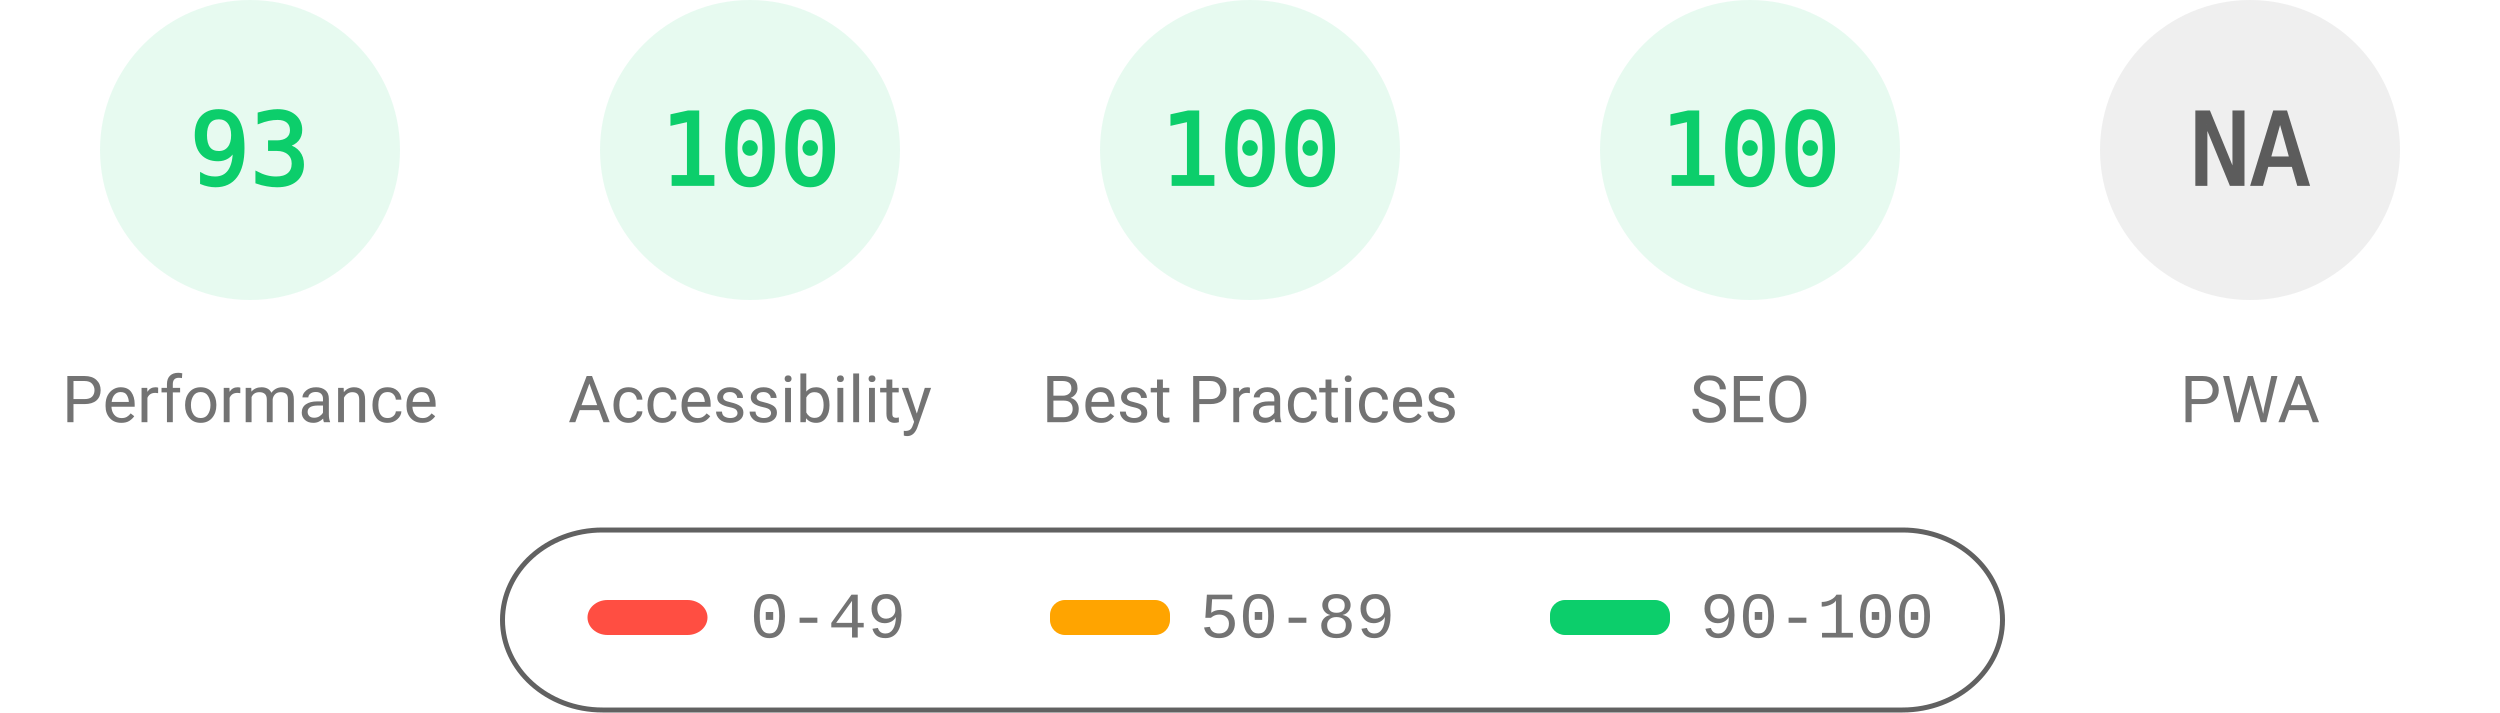
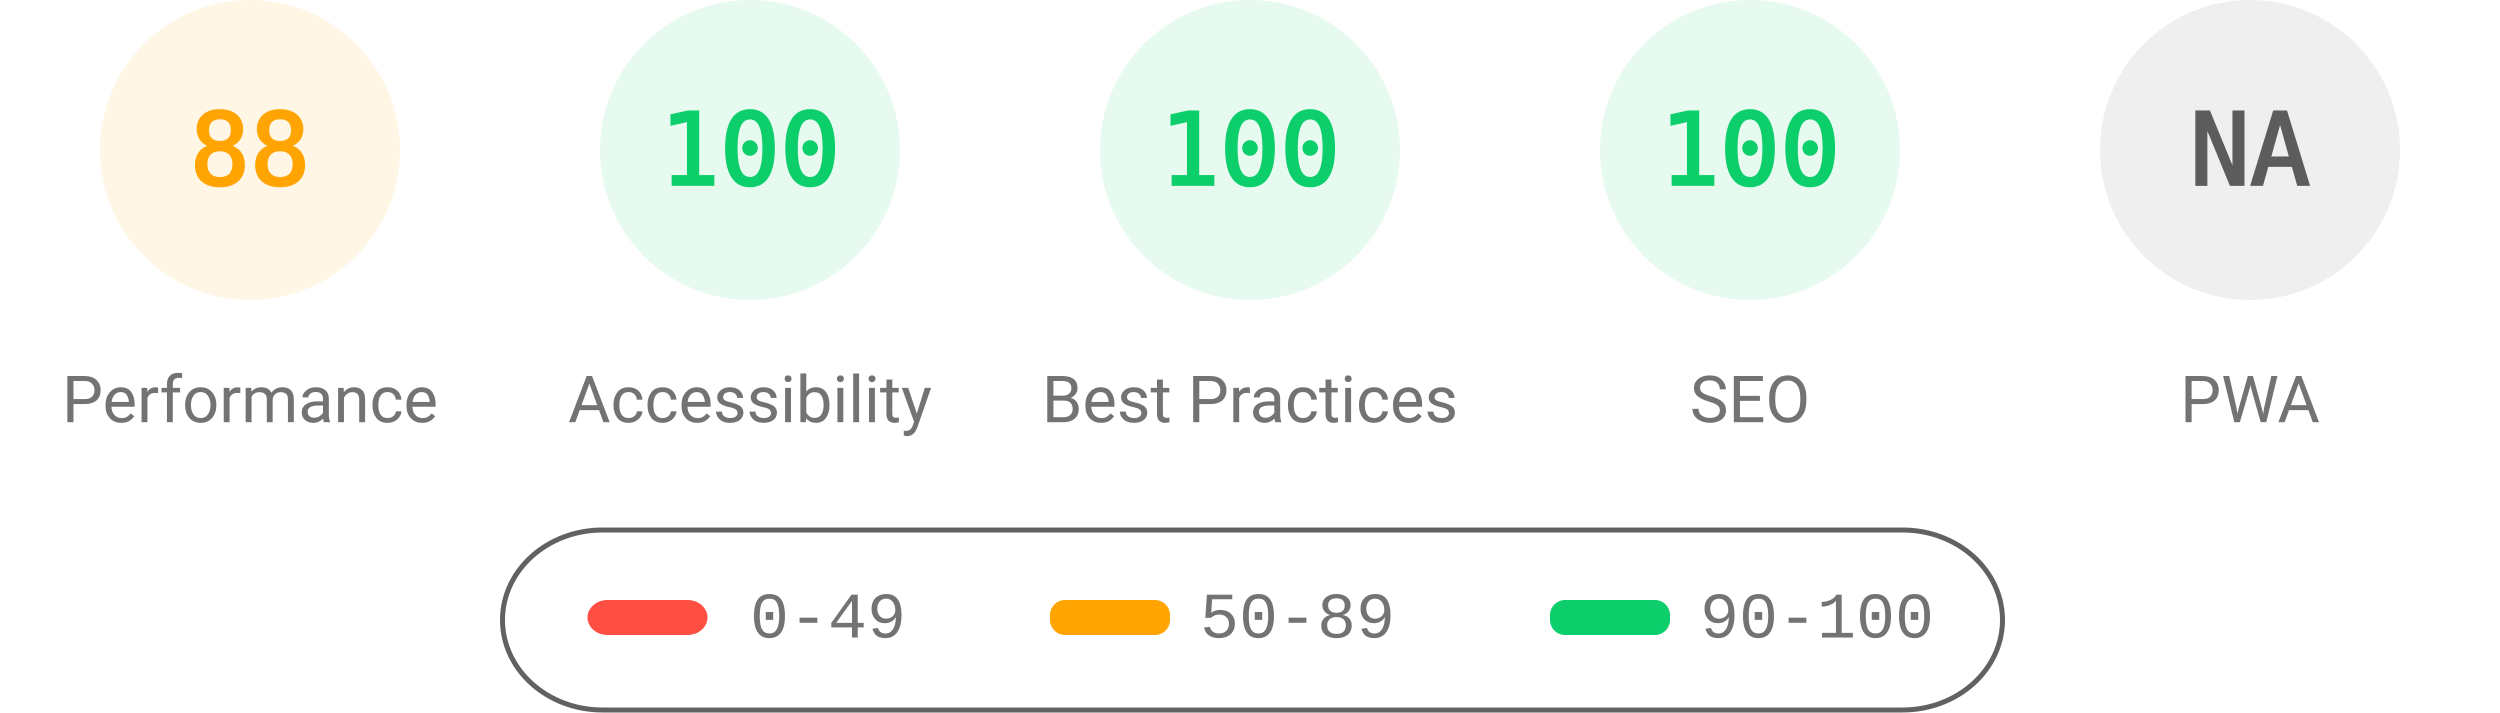
<svg xmlns="http://www.w3.org/2000/svg" fill="none" width="1000" height="285">
  <style>.gauge-base{opacity:.1}.gauge-arc{fill:none;animation-delay:250ms;stroke-linecap:round;transform:rotate(-90deg);transform-origin:100px 60px;animation:load-gauge 1s ease forwards}.guage-text{font-size:40px;font-family:monospace;text-align:center}.guage-red{color:#ff4e42;fill:#ff4e42;stroke:#ff4e42}.guage-orange{color:#ffa400;fill:#ffa400;stroke:#ffa400}.guage-green{color:#0cce6b;fill:#0cce6b;stroke:#0cce6b}.guage-undefined{color:#5c5c5c;fill:#5c5c5c;stroke:#5c5c5c}.guage-title{color:#737373;fill:#737373;stroke:none;font-size:26px;line-height:26px;font-family:Roboto,Halvetica,Arial,sans-serif}@keyframes load-gauge{from{stroke-dasharray:0 352.858}}</style>
-   <svg class="guage-div guage-perf guage-green" viewBox="0 0 200 200" width="200" height="200">
+   <svg class="guage-div guage-perf guage-orange" viewBox="0 0 200 200" width="200" height="200">
    <circle class="gauge-base" r="56" cx="100" cy="60" stroke-width="8" />
-     <circle class="gauge-arc guage-arc-1" r="56" cx="100" cy="60" stroke-width="8" style="stroke-dasharray:327.228,351.858" />
-     <text class="guage-text" x="100" y="60" alignment-baseline="central" dominant-baseline="central" text-anchor="middle">93</text>
+     <circle class="gauge-arc guage-arc-1" r="56" cx="100" cy="60" stroke-width="8" style="stroke-dasharray:309.635,351.858" />
+     <text class="guage-text" x="100" y="60" alignment-baseline="central" dominant-baseline="central" text-anchor="middle">88</text>
    <text class="guage-title" x="100" y="160" alignment-baseline="central" dominant-baseline="central" text-anchor="middle">Performance</text>
  </svg>
  <svg class="guage-div guage-acc guage-green" viewBox="0 0 200 200" width="200" height="200" x="200">
    <circle class="gauge-base" r="56" cx="100" cy="60" stroke-width="8" />
    <circle class="gauge-arc guage-arc-2" r="56" cx="100" cy="60" stroke-width="8" style="stroke-dasharray:351.858,351.858" />
    <text class="guage-text" x="100" y="60" alignment-baseline="central" dominant-baseline="central" text-anchor="middle">100</text>
    <text class="guage-title" x="100" y="160" alignment-baseline="central" dominant-baseline="central" text-anchor="middle">Accessibility</text>
  </svg>
  <svg class="guage-div guage-best guage-green" viewBox="0 0 200 200" width="200" height="200" x="400">
    <circle class="gauge-base" r="56" cx="100" cy="60" stroke-width="8" />
    <circle class="gauge-arc guage-arc-3" r="56" cx="100" cy="60" stroke-width="8" style="stroke-dasharray:351.858,351.858" />
    <text class="guage-text" x="100" y="60" alignment-baseline="central" dominant-baseline="central" text-anchor="middle">100</text>
    <text class="guage-title" x="100" y="160" alignment-baseline="central" dominant-baseline="central" text-anchor="middle">Best Practices</text>
  </svg>
  <svg class="guage-div guage-seo guage-green" viewBox="0 0 200 200" width="200" height="200" x="600">
    <circle class="gauge-base" r="56" cx="100" cy="60" stroke-width="8" />
    <circle class="gauge-arc guage-arc-4" r="56" cx="100" cy="60" stroke-width="8" style="stroke-dasharray:351.858,351.858" />
    <text class="guage-text" x="100" y="60" alignment-baseline="central" dominant-baseline="central" text-anchor="middle">100</text>
    <text class="guage-title" x="100" y="160" alignment-baseline="central" dominant-baseline="central" text-anchor="middle">SEO</text>
  </svg>
  <svg class="guage-div guage-pwa guage-undefined" viewBox="0 0 200 200" width="200" height="200" x="800">
    <circle class="gauge-base" r="56" cx="100" cy="60" stroke-width="8" />
    <circle class="gauge-arc guage-arc-4" r="56" cx="100" cy="60" stroke-width="8" style="stroke-dasharray:351.858,351.858" />
    <text class="guage-text" x="100" y="60" alignment-baseline="central" dominant-baseline="central" text-anchor="middle">NA</text>
    <text class="guage-title" x="100" y="160" alignment-baseline="central" dominant-baseline="central" text-anchor="middle">PWA</text>
  </svg>
  <svg width="604" height="76" x="200" y="210">
    <path fill="none" id="canvas_background" d="M-1-1h604v80H-1z" />
    <rect fill-opacity="0" stroke="#616161" stroke-width="2" rx="40" id="svg_2" height="72" width="600" y="2" x="1" fill="#000" />
    <rect stroke="#000" rx="8" id="svg_3" height="14" width="48" y="30" x="35" stroke-opacity="null" stroke-width="0" fill="#ff4e42" />
    <rect stroke="#000" rx="6" id="svg_4" height="14" width="48" y="30" x="220" stroke-opacity="null" stroke-width="0" fill="#ffa400" />
    <rect stroke="#000" rx="6" id="svg_5" height="14" width="48" y="30" x="420" stroke-opacity="null" stroke-width="0" fill="#0cce6b" />
    <text xml:space="preserve" text-anchor="start" font-family="'Courier New', Courier, monospace" font-size="26" id="svg_6" y="45" x="100" stroke-opacity="null" stroke-width="0" stroke="#000" fill="#737373">0-49</text>
    <text xml:space="preserve" text-anchor="start" font-family="'Courier New', Courier, monospace" font-size="26" id="svg_7" y="45" x="280" stroke-opacity="null" stroke-width="0" stroke="#000" fill="#737373">50-89</text>
    <text xml:space="preserve" text-anchor="start" font-family="'Courier New', Courier, monospace" font-size="26" id="svg_8" y="45" x="480" stroke-opacity="null" stroke-width="0" stroke="#000" fill="#737373">90-100</text>
  </svg>
</svg>
